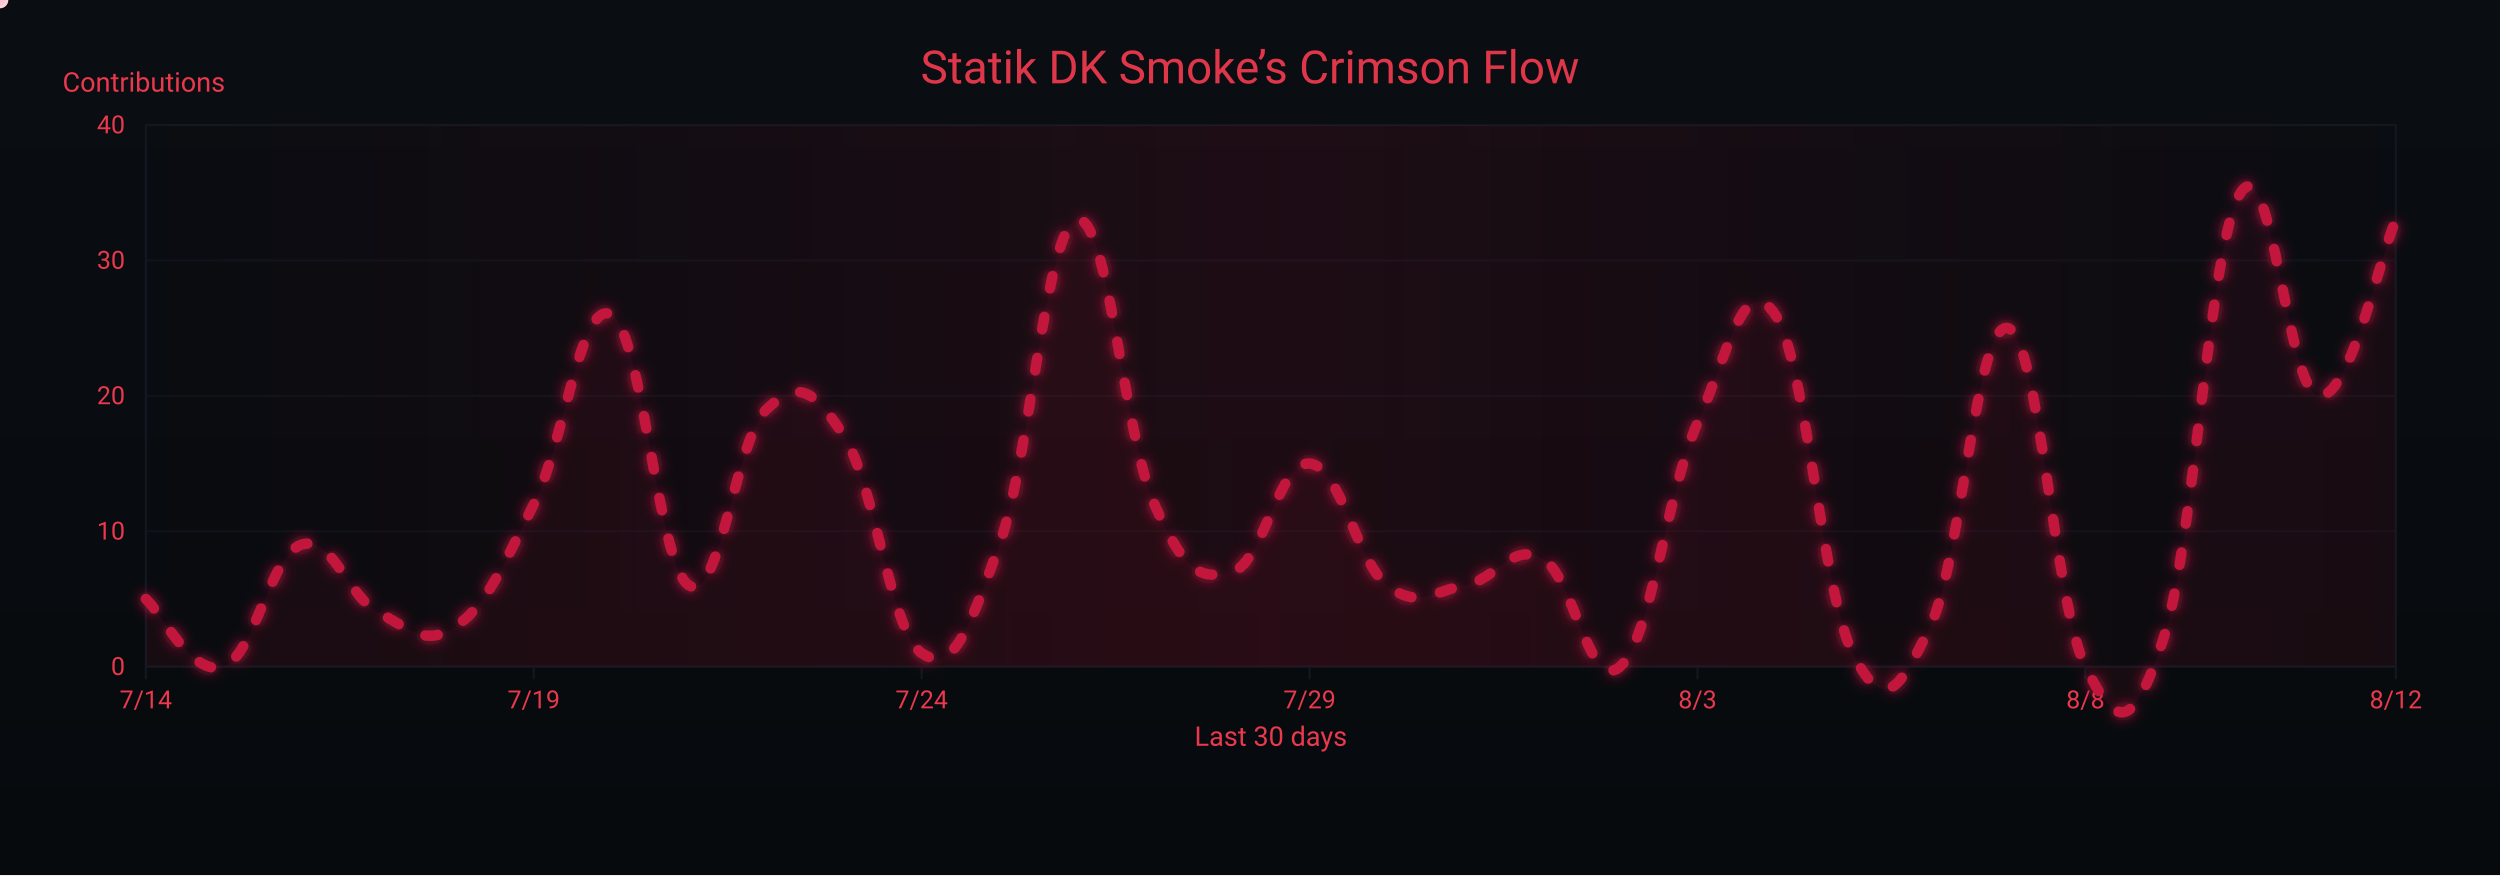
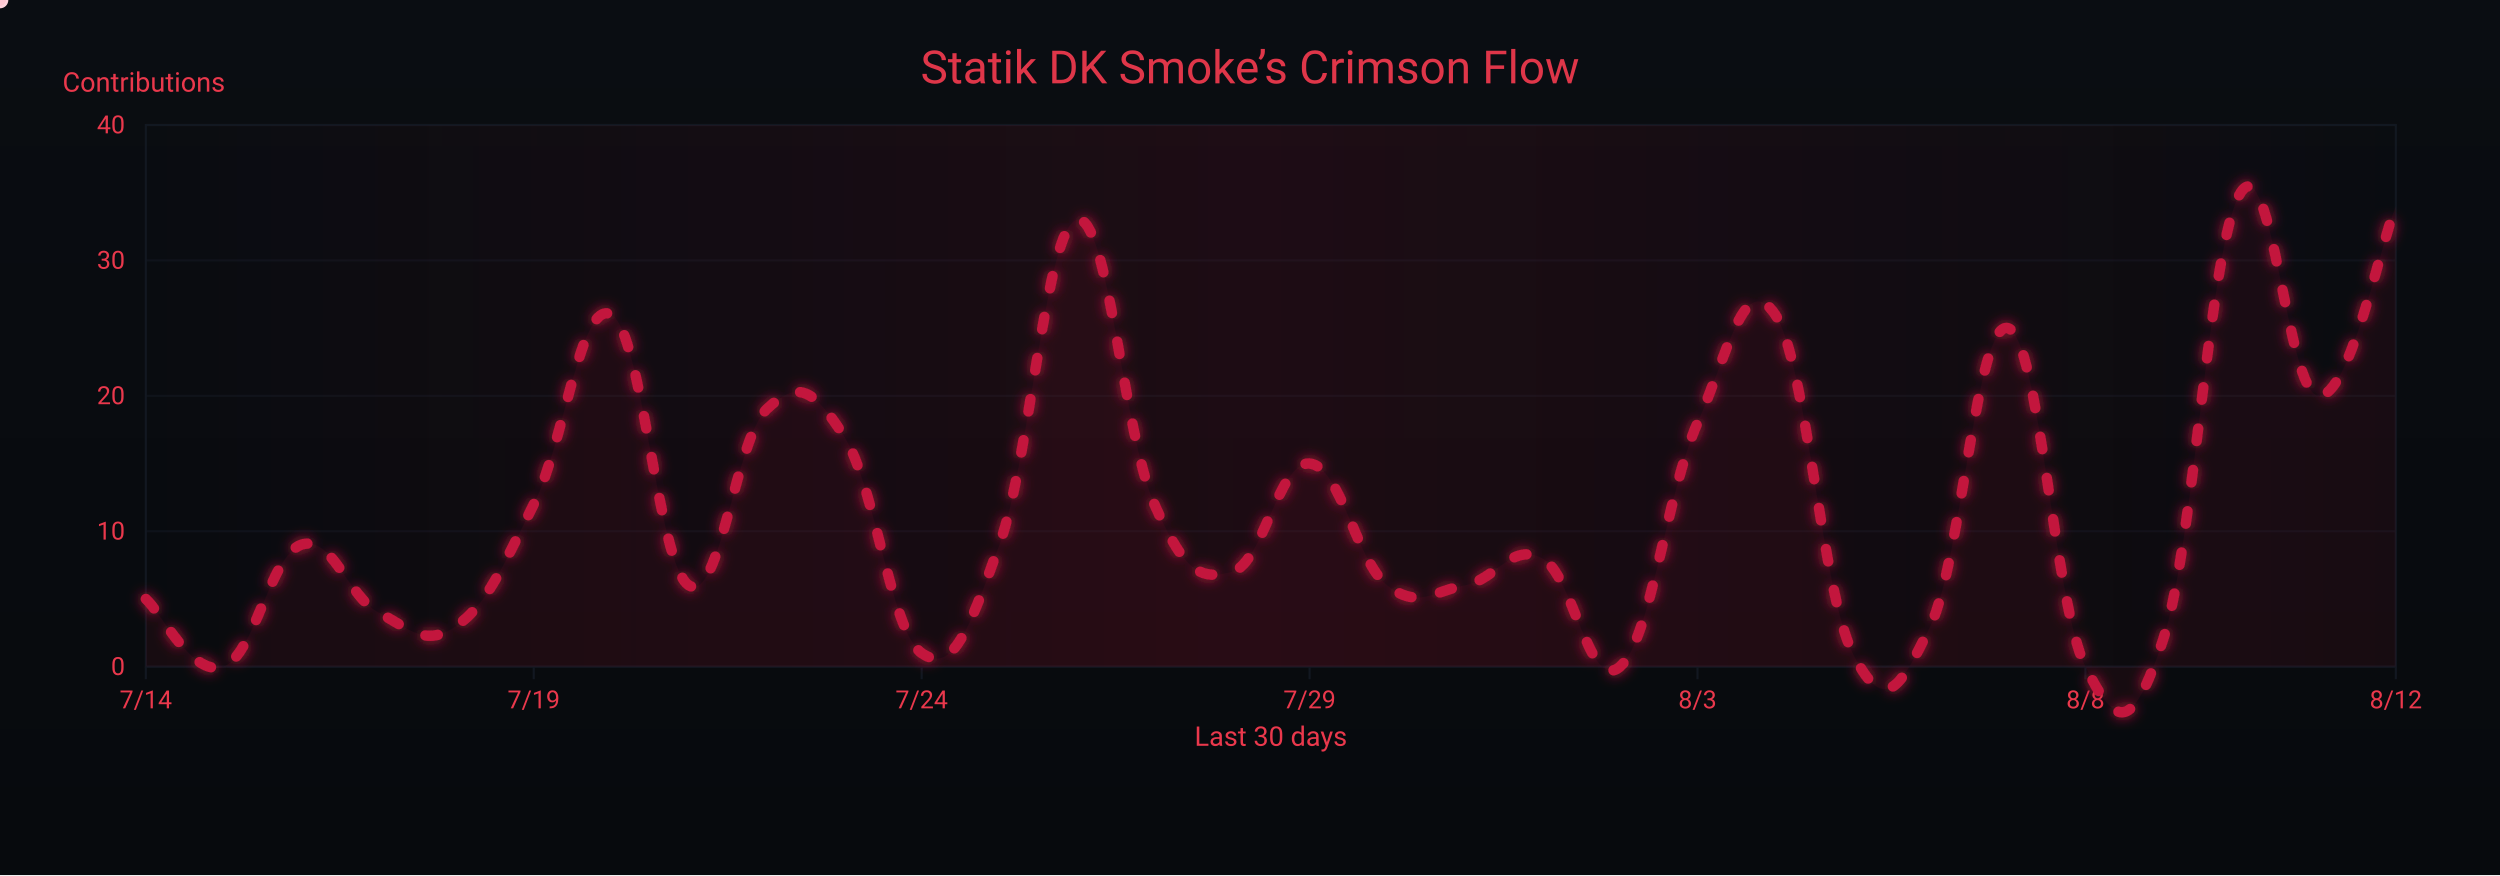
<svg xmlns="http://www.w3.org/2000/svg" width="1200" height="420" viewBox="0 0 1200 420" role="img" aria-label="Crimson Flow Graph">
  <defs>
    <linearGradient id="bgGrad" x1="0" y1="0" x2="0" y2="1">
      <stop offset="0%" stop-color="#0a0d12" />
      <stop offset="100%" stop-color="#070a0d" />
    </linearGradient>
    <filter id="glow">
      <feGaussianBlur stdDeviation="3" result="b1" />
      <feMerge>
        <feMergeNode in="b1" />
        <feMergeNode in="SourceGraphic" />
      </feMerge>
    </filter>
    <linearGradient id="sheen" x1="0" y1="0" x2="1" y2="0">
      <stop offset="0%" stop-color="#9b0e2a" stop-opacity="0" />
      <stop offset="50%" stop-color="#9b0e2a" stop-opacity=".14" />
      <stop offset="100%" stop-color="#9b0e2a" stop-opacity="0" />
      <animateTransform attributeName="gradientTransform" type="translate" from="-1 0" to="1 0" dur="9s" repeatCount="indefinite" />
    </linearGradient>
  </defs>
  <rect width="1200" height="420" fill="url(#bgGrad)" />
  <rect x="70" y="60" width="1080" height="260" fill="none" stroke="#121821" stroke-width="1" />
  <g font-family="ui-sans-serif,system-ui,-apple-system,Segoe UI,Roboto,Ubuntu,Arial" font-size="12">
    <path d="M70,320.0 H1150" stroke="#121821" stroke-width="1" opacity="0.6" />
    <text x="60" y="324.0" text-anchor="end" fill="#ea384c">0</text>
    <path d="M70,255.0 H1150" stroke="#121821" stroke-width="1" opacity="0.6" />
    <text x="60" y="259.0" text-anchor="end" fill="#ea384c">10</text>
    <path d="M70,190.0 H1150" stroke="#121821" stroke-width="1" opacity="0.6" />
    <text x="60" y="194.0" text-anchor="end" fill="#ea384c">20</text>
    <path d="M70,125.0 H1150" stroke="#121821" stroke-width="1" opacity="0.6" />
    <text x="60" y="129.0" text-anchor="end" fill="#ea384c">30</text>
    <path d="M70,60.0 H1150" stroke="#121821" stroke-width="1" opacity="0.6" />
    <text x="60" y="64.0" text-anchor="end" fill="#ea384c">40</text>
    <text x="30" y="44" fill="#ea384c" font-size="13">Contributions</text>
  </g>
  <g font-family="ui-sans-serif,system-ui,-apple-system,Segoe UI,Roboto,Ubuntu,Arial" font-size="12">
    <path d="M70.0,320 V326" stroke="#121821" stroke-width="1" />
    <text x="70.0" y="340" text-anchor="middle" fill="#ea384c">7/14</text>
    <path d="M256.2,320 V326" stroke="#121821" stroke-width="1" />
    <text x="256.2" y="340" text-anchor="middle" fill="#ea384c">7/19</text>
    <path d="M442.4,320 V326" stroke="#121821" stroke-width="1" />
    <text x="442.4" y="340" text-anchor="middle" fill="#ea384c">7/24</text>
    <path d="M628.6,320 V326" stroke="#121821" stroke-width="1" />
    <text x="628.6" y="340" text-anchor="middle" fill="#ea384c">7/29</text>
    <path d="M814.8,320 V326" stroke="#121821" stroke-width="1" />
    <text x="814.8" y="340" text-anchor="middle" fill="#ea384c">8/3</text>
    <path d="M1001.0,320 V326" stroke="#121821" stroke-width="1" />
    <text x="1001.0" y="340" text-anchor="middle" fill="#ea384c">8/8</text>
    <path d="M1150.0,320 V326" stroke="#121821" stroke-width="1" />
    <text x="1150.0" y="340" text-anchor="middle" fill="#ea384c">8/12</text>
    <text x="610" y="358" text-anchor="middle" fill="#ea384c" font-size="13">Last 30 days</text>
  </g>
  <rect x="70" y="60" width="1080" height="260" fill="url(#sheen)" />
  <text x="600" y="40" text-anchor="middle" font-family="ui-sans-serif,system-ui,-apple-system,Segoe UI,Roboto,Ubuntu,Arial" font-size="22" fill="#ea384c" opacity=".95">Statik DK Smoke’s Crimson Flow</text>
-   <path d="M70.0,287.5 C77.4,294.0 92.3,325.2 107.2,320.0 C122.1,314.8 129.6,266.7 144.5,261.5 C159.4,256.3 166.8,286.2 181.7,294.0 C196.6,301.8 204.1,310.9 219.0,300.5 C233.9,290.1 241.3,271.9 256.2,242.0 C271.1,212.1 278.6,143.2 293.4,151.0 C308.3,158.8 315.8,271.9 330.7,281.0 C345.6,290.1 353.0,210.8 367.9,196.5 C382.8,182.2 390.3,186.1 405.2,209.5 C420.1,232.9 427.5,303.1 442.4,313.5 C457.3,323.9 464.8,303.1 479.7,261.5 C494.6,219.9 502.0,109.4 516.9,105.5 C531.8,101.6 539.2,208.2 554.1,242.0 C569.0,275.8 576.5,278.4 591.4,274.5 C606.3,270.6 613.7,221.2 628.6,222.5 C643.5,223.8 651.0,269.3 665.9,281.0 C680.8,292.7 688.2,283.6 703.1,281.0 C718.0,278.4 725.4,260.2 740.3,268.0 C755.2,275.8 762.7,333.0 777.6,320.0 C792.5,307.0 799.9,236.8 814.8,203.0 C829.7,169.2 837.2,128.9 852.1,151.0 C867.0,173.1 874.4,283.6 889.3,313.5 C904.2,343.4 911.7,331.7 926.6,300.5 C941.4,269.3 948.9,153.6 963.8,157.5 C978.7,161.4 986.1,290.1 1001.0,320.0 C1015.9,349.9 1023.4,352.5 1038.3,307.0 C1053.2,261.5 1060.6,115.9 1075.5,92.5 C1090.4,69.1 1097.9,187.4 1112.8,190.0 C1127.7,192.6 1142.6,122.4 1150.0,105.5 L 1150,320 L 70,320 Z" fill="#7a0f26" opacity=".13">
+   <path d="M70.0,287.5 C77.4,294.0 92.3,325.2 107.2,320.0 C122.1,314.8 129.6,266.7 144.5,261.5 C159.4,256.3 166.8,286.2 181.7,294.0 C196.6,301.8 204.1,310.9 219.0,300.5 C233.9,290.1 241.3,271.9 256.2,242.0 C271.1,212.1 278.6,143.2 293.4,151.0 C308.3,158.8 315.8,271.9 330.7,281.0 C345.6,290.1 353.0,210.8 367.9,196.5 C382.8,182.2 390.3,186.1 405.2,209.5 C420.1,232.9 427.5,303.1 442.4,313.5 C457.3,323.9 464.8,303.1 479.7,261.5 C494.6,219.9 502.0,109.4 516.9,105.5 C531.8,101.6 539.2,208.2 554.1,242.0 C569.0,275.8 576.5,278.4 591.4,274.5 C606.3,270.6 613.7,221.2 628.6,222.5 C643.5,223.8 651.0,269.3 665.9,281.0 C680.8,292.7 688.2,283.6 703.1,281.0 C718.0,278.4 725.4,260.2 740.3,268.0 C755.2,275.8 762.7,333.0 777.6,320.0 C792.5,307.0 799.9,236.8 814.8,203.0 C829.7,169.2 837.2,128.9 852.1,151.0 C867.0,173.1 874.4,283.6 889.3,313.5 C904.2,343.4 911.7,331.7 926.6,300.5 C941.4,269.3 948.9,153.6 963.8,157.5 C978.7,161.4 986.1,290.1 1001.0,320.0 C1015.9,349.9 1023.4,352.5 1038.3,307.0 C1053.2,261.5 1060.6,115.9 1075.5,92.5 C1090.4,69.1 1097.9,188.7 1112.8,190.0 C1127.7,191.3 1142.6,117.2 1150.0,99.0 L 1150,320 L 70,320 Z" fill="#7a0f26" opacity=".13">
    <animate attributeName="opacity" values=".10;.17;.10" dur="6s" repeatCount="indefinite" />
  </path>
-   <path id="curve" d="M70.0,287.5 C77.4,294.0 92.3,325.2 107.2,320.0 C122.1,314.8 129.6,266.7 144.5,261.5 C159.4,256.3 166.8,286.2 181.7,294.0 C196.6,301.8 204.1,310.9 219.0,300.5 C233.9,290.1 241.3,271.9 256.2,242.0 C271.1,212.1 278.6,143.2 293.4,151.0 C308.3,158.8 315.8,271.9 330.7,281.0 C345.6,290.1 353.0,210.8 367.9,196.5 C382.8,182.2 390.3,186.1 405.2,209.5 C420.1,232.9 427.5,303.1 442.4,313.5 C457.3,323.9 464.8,303.1 479.7,261.5 C494.6,219.9 502.0,109.4 516.9,105.5 C531.8,101.6 539.2,208.2 554.1,242.0 C569.0,275.8 576.5,278.4 591.4,274.5 C606.3,270.6 613.7,221.2 628.6,222.5 C643.5,223.8 651.0,269.3 665.9,281.0 C680.8,292.7 688.2,283.6 703.1,281.0 C718.0,278.4 725.4,260.2 740.3,268.0 C755.2,275.8 762.7,333.0 777.6,320.0 C792.5,307.0 799.9,236.8 814.8,203.0 C829.7,169.2 837.2,128.9 852.1,151.0 C867.0,173.1 874.4,283.6 889.3,313.5 C904.2,343.4 911.7,331.7 926.6,300.5 C941.4,269.3 948.9,153.6 963.8,157.5 C978.7,161.4 986.1,290.1 1001.0,320.0 C1015.9,349.9 1023.4,352.5 1038.3,307.0 C1053.2,261.5 1060.6,115.9 1075.5,92.5 C1090.4,69.1 1097.9,187.4 1112.8,190.0 C1127.7,192.6 1142.6,122.4 1150.0,105.5" fill="none" stroke="#c3193d" stroke-width="5" stroke-linecap="round" stroke-linejoin="round" stroke-dasharray="6 14" filter="url(#glow)">
+   <path id="curve" d="M70.0,287.5 C77.4,294.0 92.3,325.2 107.2,320.0 C122.1,314.8 129.6,266.7 144.5,261.5 C159.4,256.3 166.8,286.2 181.7,294.0 C196.6,301.8 204.1,310.9 219.0,300.5 C233.9,290.1 241.3,271.9 256.2,242.0 C271.1,212.1 278.6,143.2 293.4,151.0 C308.3,158.8 315.8,271.9 330.7,281.0 C345.6,290.1 353.0,210.8 367.9,196.5 C382.8,182.2 390.3,186.1 405.2,209.5 C420.1,232.9 427.5,303.1 442.4,313.5 C457.3,323.9 464.8,303.1 479.7,261.5 C494.6,219.9 502.0,109.4 516.9,105.5 C531.8,101.6 539.2,208.2 554.1,242.0 C569.0,275.8 576.5,278.4 591.4,274.5 C606.3,270.6 613.7,221.2 628.6,222.5 C643.5,223.8 651.0,269.3 665.9,281.0 C680.8,292.7 688.2,283.6 703.1,281.0 C718.0,278.4 725.4,260.2 740.3,268.0 C755.2,275.8 762.7,333.0 777.6,320.0 C792.5,307.0 799.9,236.8 814.8,203.0 C829.7,169.2 837.2,128.9 852.1,151.0 C867.0,173.1 874.4,283.6 889.3,313.5 C904.2,343.4 911.7,331.7 926.6,300.5 C941.4,269.3 948.9,153.6 963.8,157.5 C978.7,161.4 986.1,290.1 1001.0,320.0 C1015.9,349.9 1023.4,352.5 1038.3,307.0 C1053.2,261.5 1060.6,115.9 1075.5,92.5 C1090.4,69.1 1097.9,188.7 1112.8,190.0 C1127.7,191.3 1142.6,117.2 1150.0,99.0" fill="none" stroke="#c3193d" stroke-width="5" stroke-linecap="round" stroke-linejoin="round" stroke-dasharray="6 14" filter="url(#glow)">
    <animate attributeName="stroke-dashoffset" values="0;-220" dur="4.8s" repeatCount="indefinite" />
  </path>
  <g fill="#ffd1db">
    <circle r="4">
      <animateMotion dur="7s" rotate="auto" repeatCount="indefinite">
        <mpath href="#curve" />
      </animateMotion>
      <animate attributeName="opacity" values="1;.3;1" dur="2.2s" repeatCount="indefinite" />
    </circle>
    <circle r="3" fill="#ffffff">
      <animateMotion dur="8.2s" begin="1s" rotate="auto" repeatCount="indefinite">
        <mpath href="#curve" />
      </animateMotion>
      <animate attributeName="opacity" values=".7;.2;.7" dur="2.4s" repeatCount="indefinite" />
    </circle>
    <circle r="3" fill="#ffc7d3">
      <animateMotion dur="6s" begin="2s" rotate="auto" repeatCount="indefinite">
        <mpath href="#curve" />
      </animateMotion>
      <animate attributeName="opacity" values=".8;.3;.8" dur="2s" repeatCount="indefinite" />
    </circle>
  </g>
</svg>
